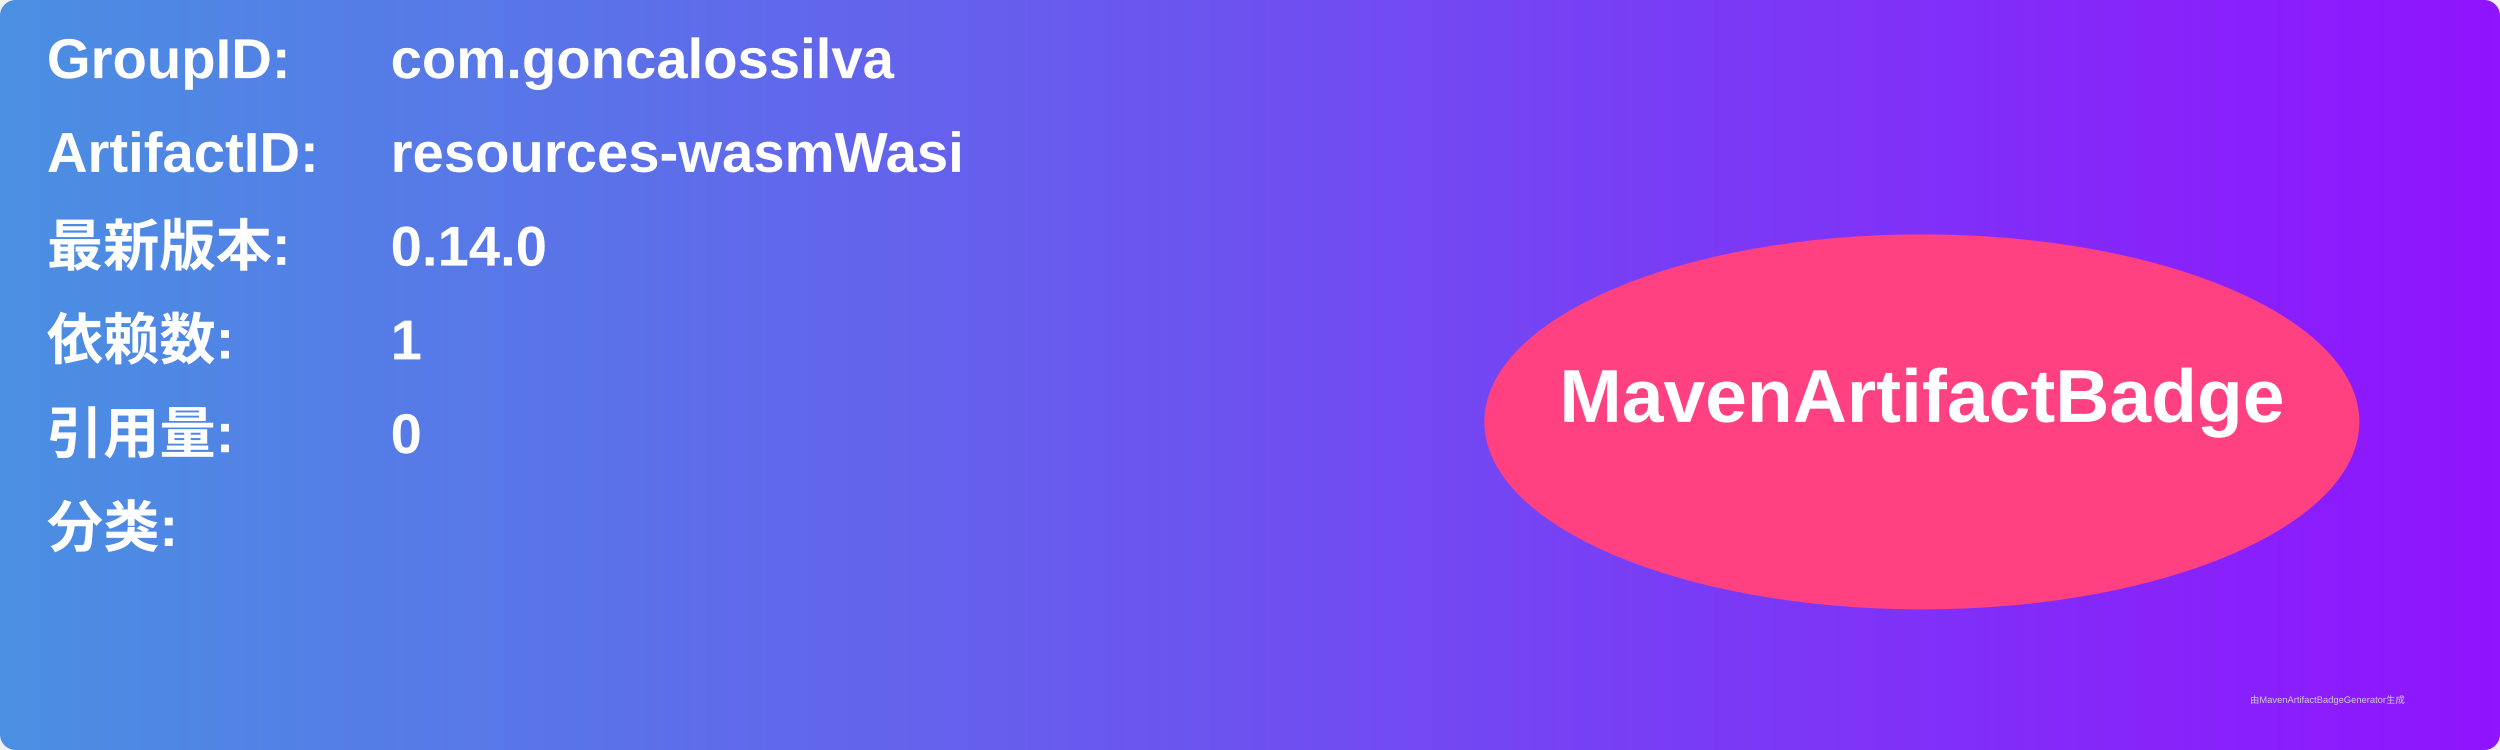
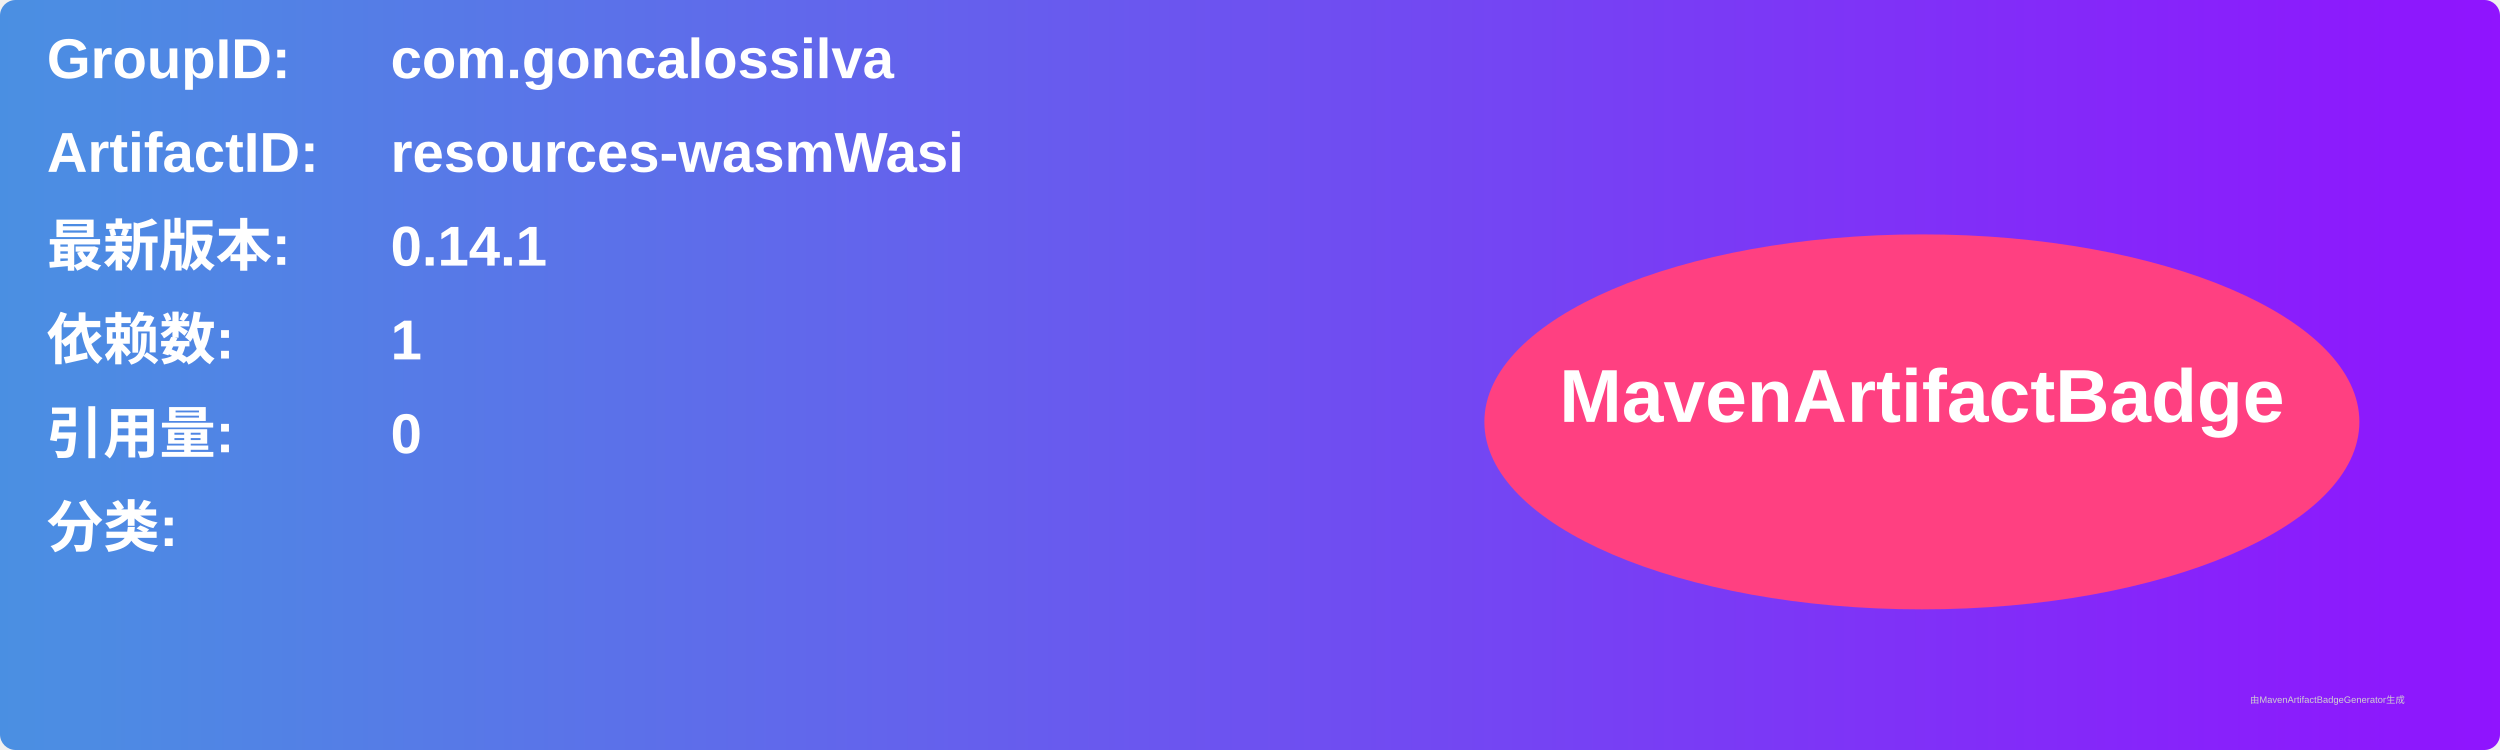
<svg xmlns="http://www.w3.org/2000/svg" width="800" height="240" viewBox="0 0 800 240">
  <linearGradient id="grad" x1="0%" y1="0%" x2="100%" y2="0%">
    <stop offset="0%" stop-color="#4a90e2" />
    <stop offset="100%" stop-color="#9013fe" />
  </linearGradient>
  <rect width="100%" height="100%" rx="5" ry="5" fill="url(#grad)" />
  <g transform="translate(15, 15)">
    <text x="0" y="10" font-family="Arial" font-size="18" fill="white" font-weight="bold" width="260">GroupID:</text>
    <text x="110" y="10" font-family="Arial" font-size="18" fill="white" font-weight="bold" width="460">com.goncalossilva</text>
    <text x="0" y="40" font-family="Arial" font-size="18" fill="white" font-weight="bold" width="260">ArtifactID:</text>
    <text x="110" y="40" font-family="Arial" font-size="18" fill="white" font-weight="bold" width="460">resources-wasmWasi</text>
    <text x="0" y="70" font-family="Arial" font-size="18" fill="white" font-weight="bold">最新版本:</text>
    <text x="110" y="70" font-family="Arial" font-size="18" fill="white" font-weight="bold">
-       <tspan font-weight="bold">0.14.0</tspan>
+       <tspan font-weight="bold">0.14.1</tspan>
    </text>
    <text x="0" y="100" font-family="Arial" font-size="18" fill="white" font-weight="bold">依赖数: </text>
    <text x="110" y="100" font-family="Arial" font-size="18" fill="white">
      <tspan font-weight="bold">1</tspan>
    </text>
    <text x="0" y="130" font-family="Arial" font-size="18" fill="white" font-weight="bold">引用量: </text>
    <text x="110" y="130" font-family="Arial" font-size="18" fill="white">
      <tspan font-weight="bold">0</tspan>
    </text>
    <text x="0" y="160" font-family="Arial" font-size="18" fill="white" font-weight="bold">分类:</text>
    <text x="10" y="190" font-family="Arial" font-size="10" fill="white">
      <tspan font-weight="bold" />
    </text>
    <ellipse cx="600" cy="120" rx="140" ry="60" fill="#ff4081" />
    <text x="600" y="120" text-anchor="middle" font-family="Arial" font-size="24" fill="white" font-weight="bold">MavenArtifactBadge</text>
  </g>
  <text x="720" y="225" font-family="Arial" font-size="3" fill="#d0d0d0">由MavenArtifactBadgeGenerator生成</text>
</svg>
